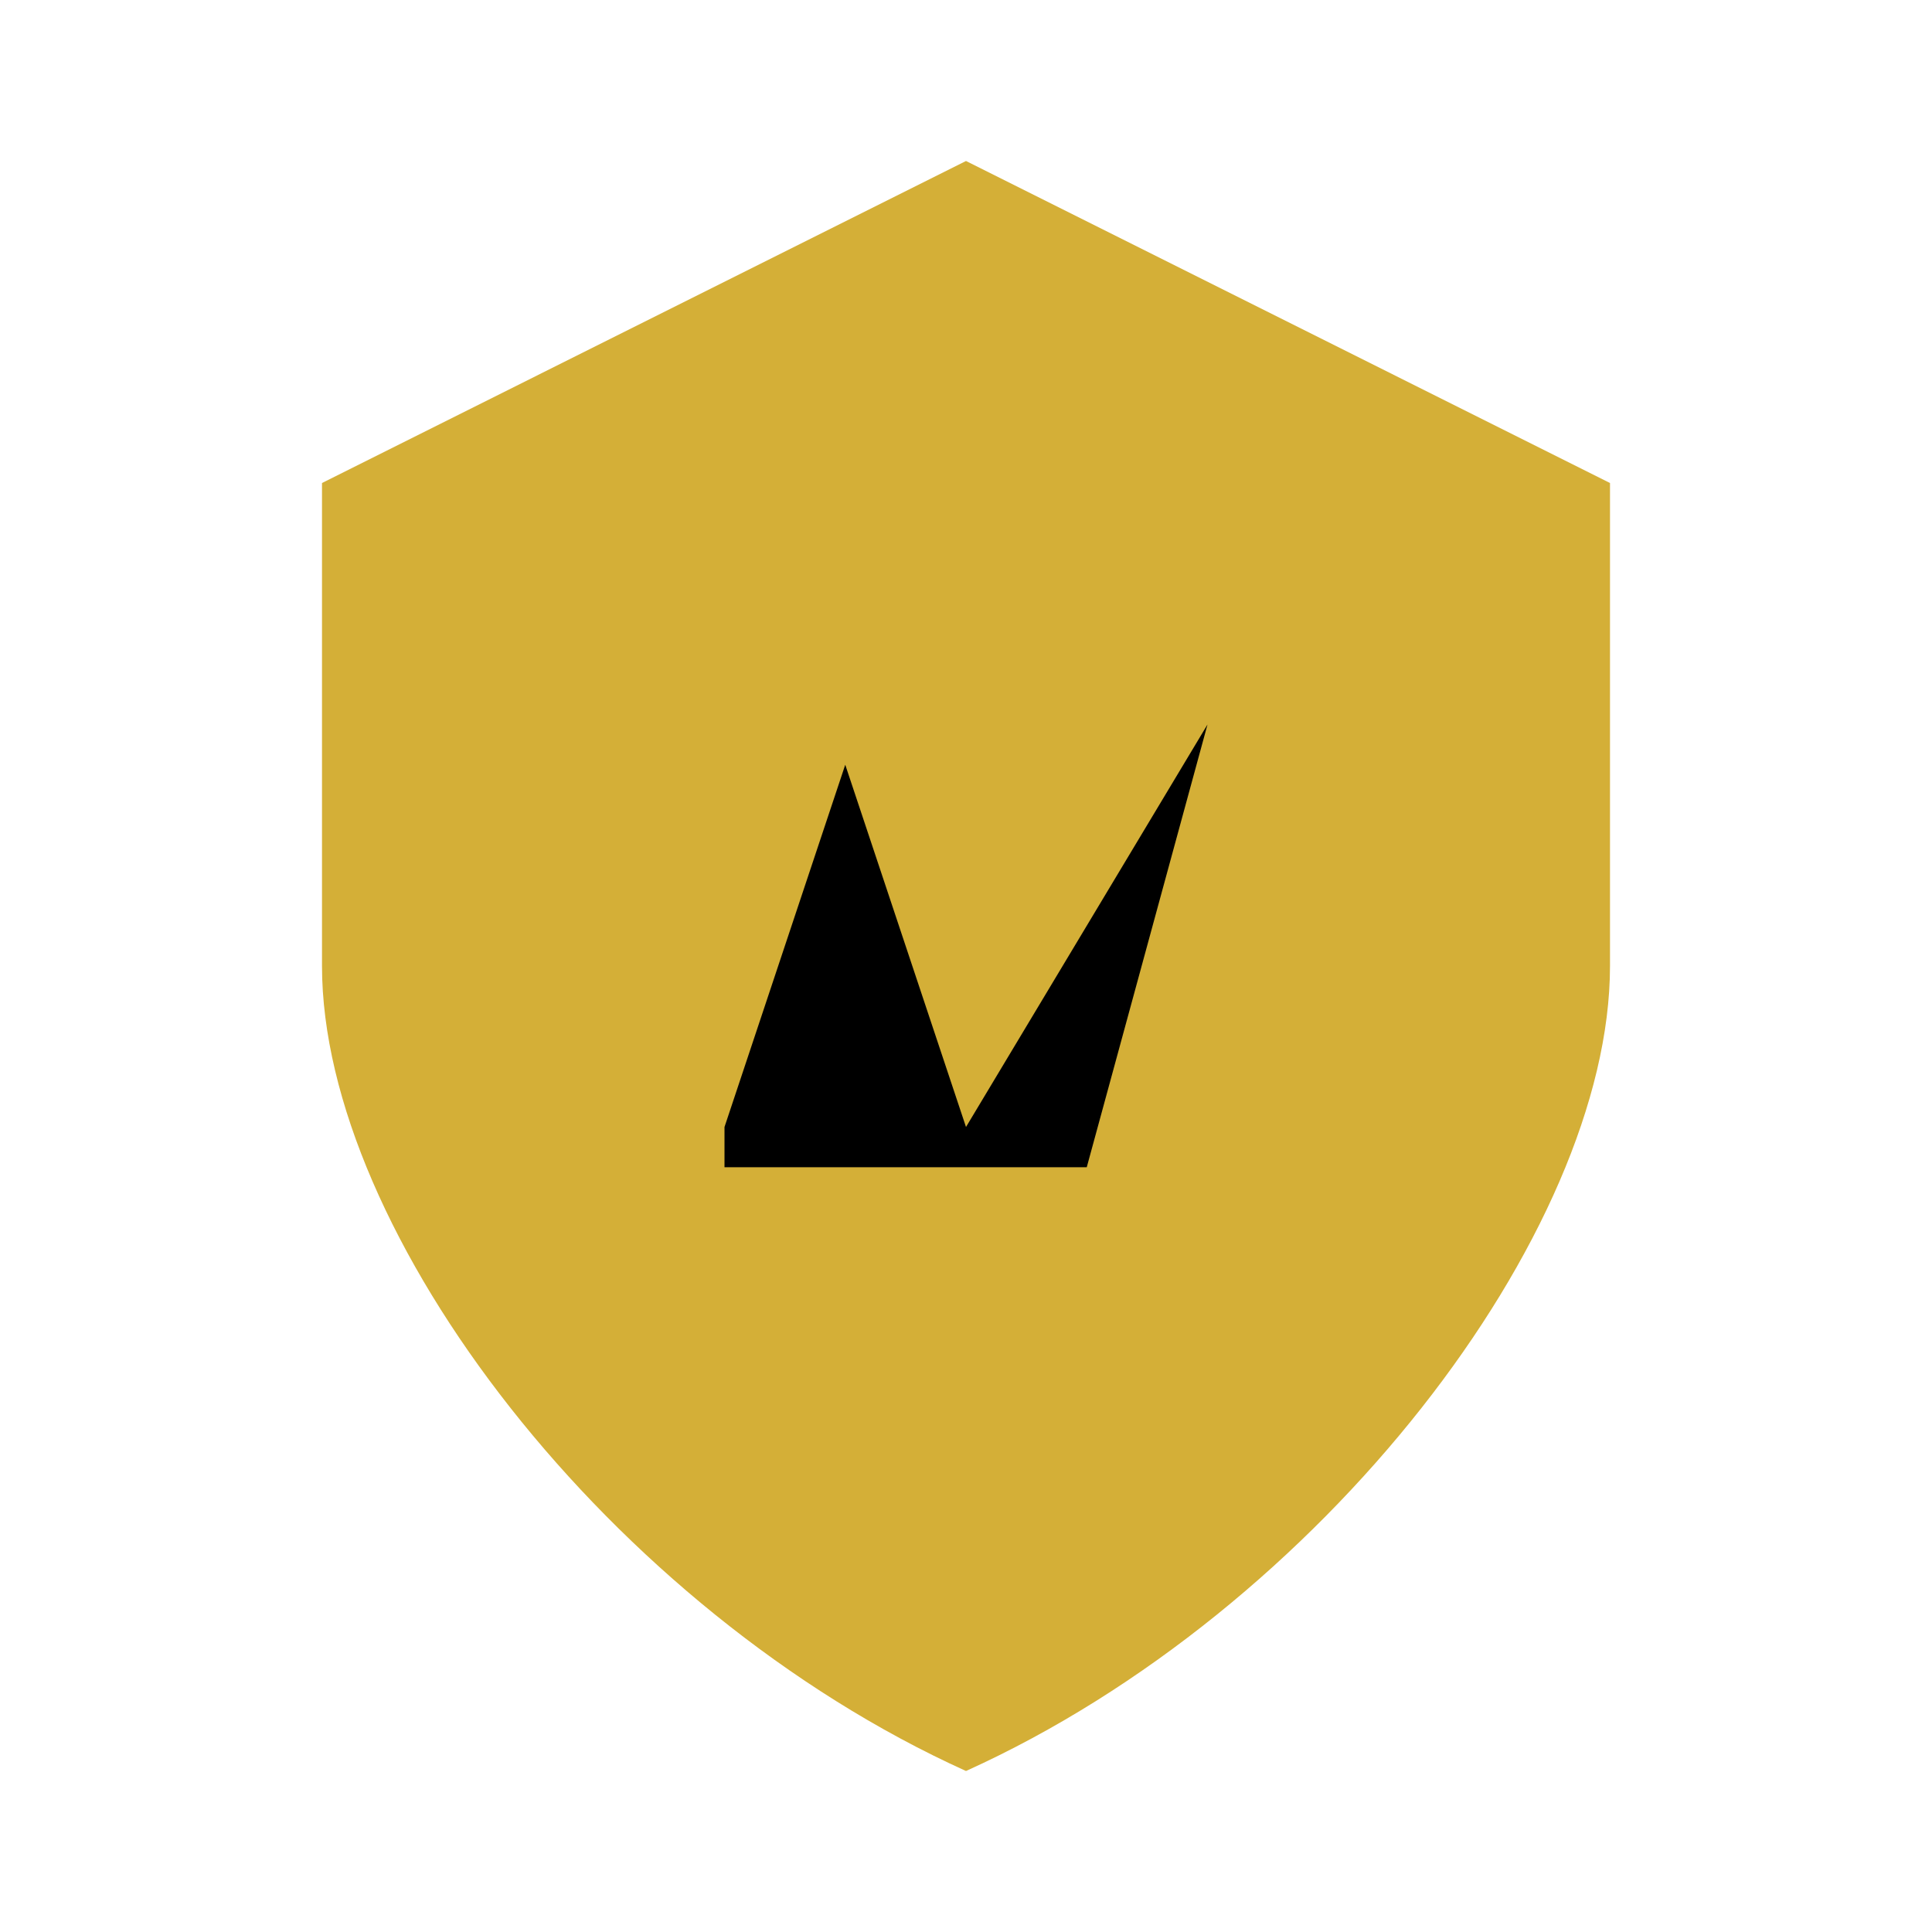
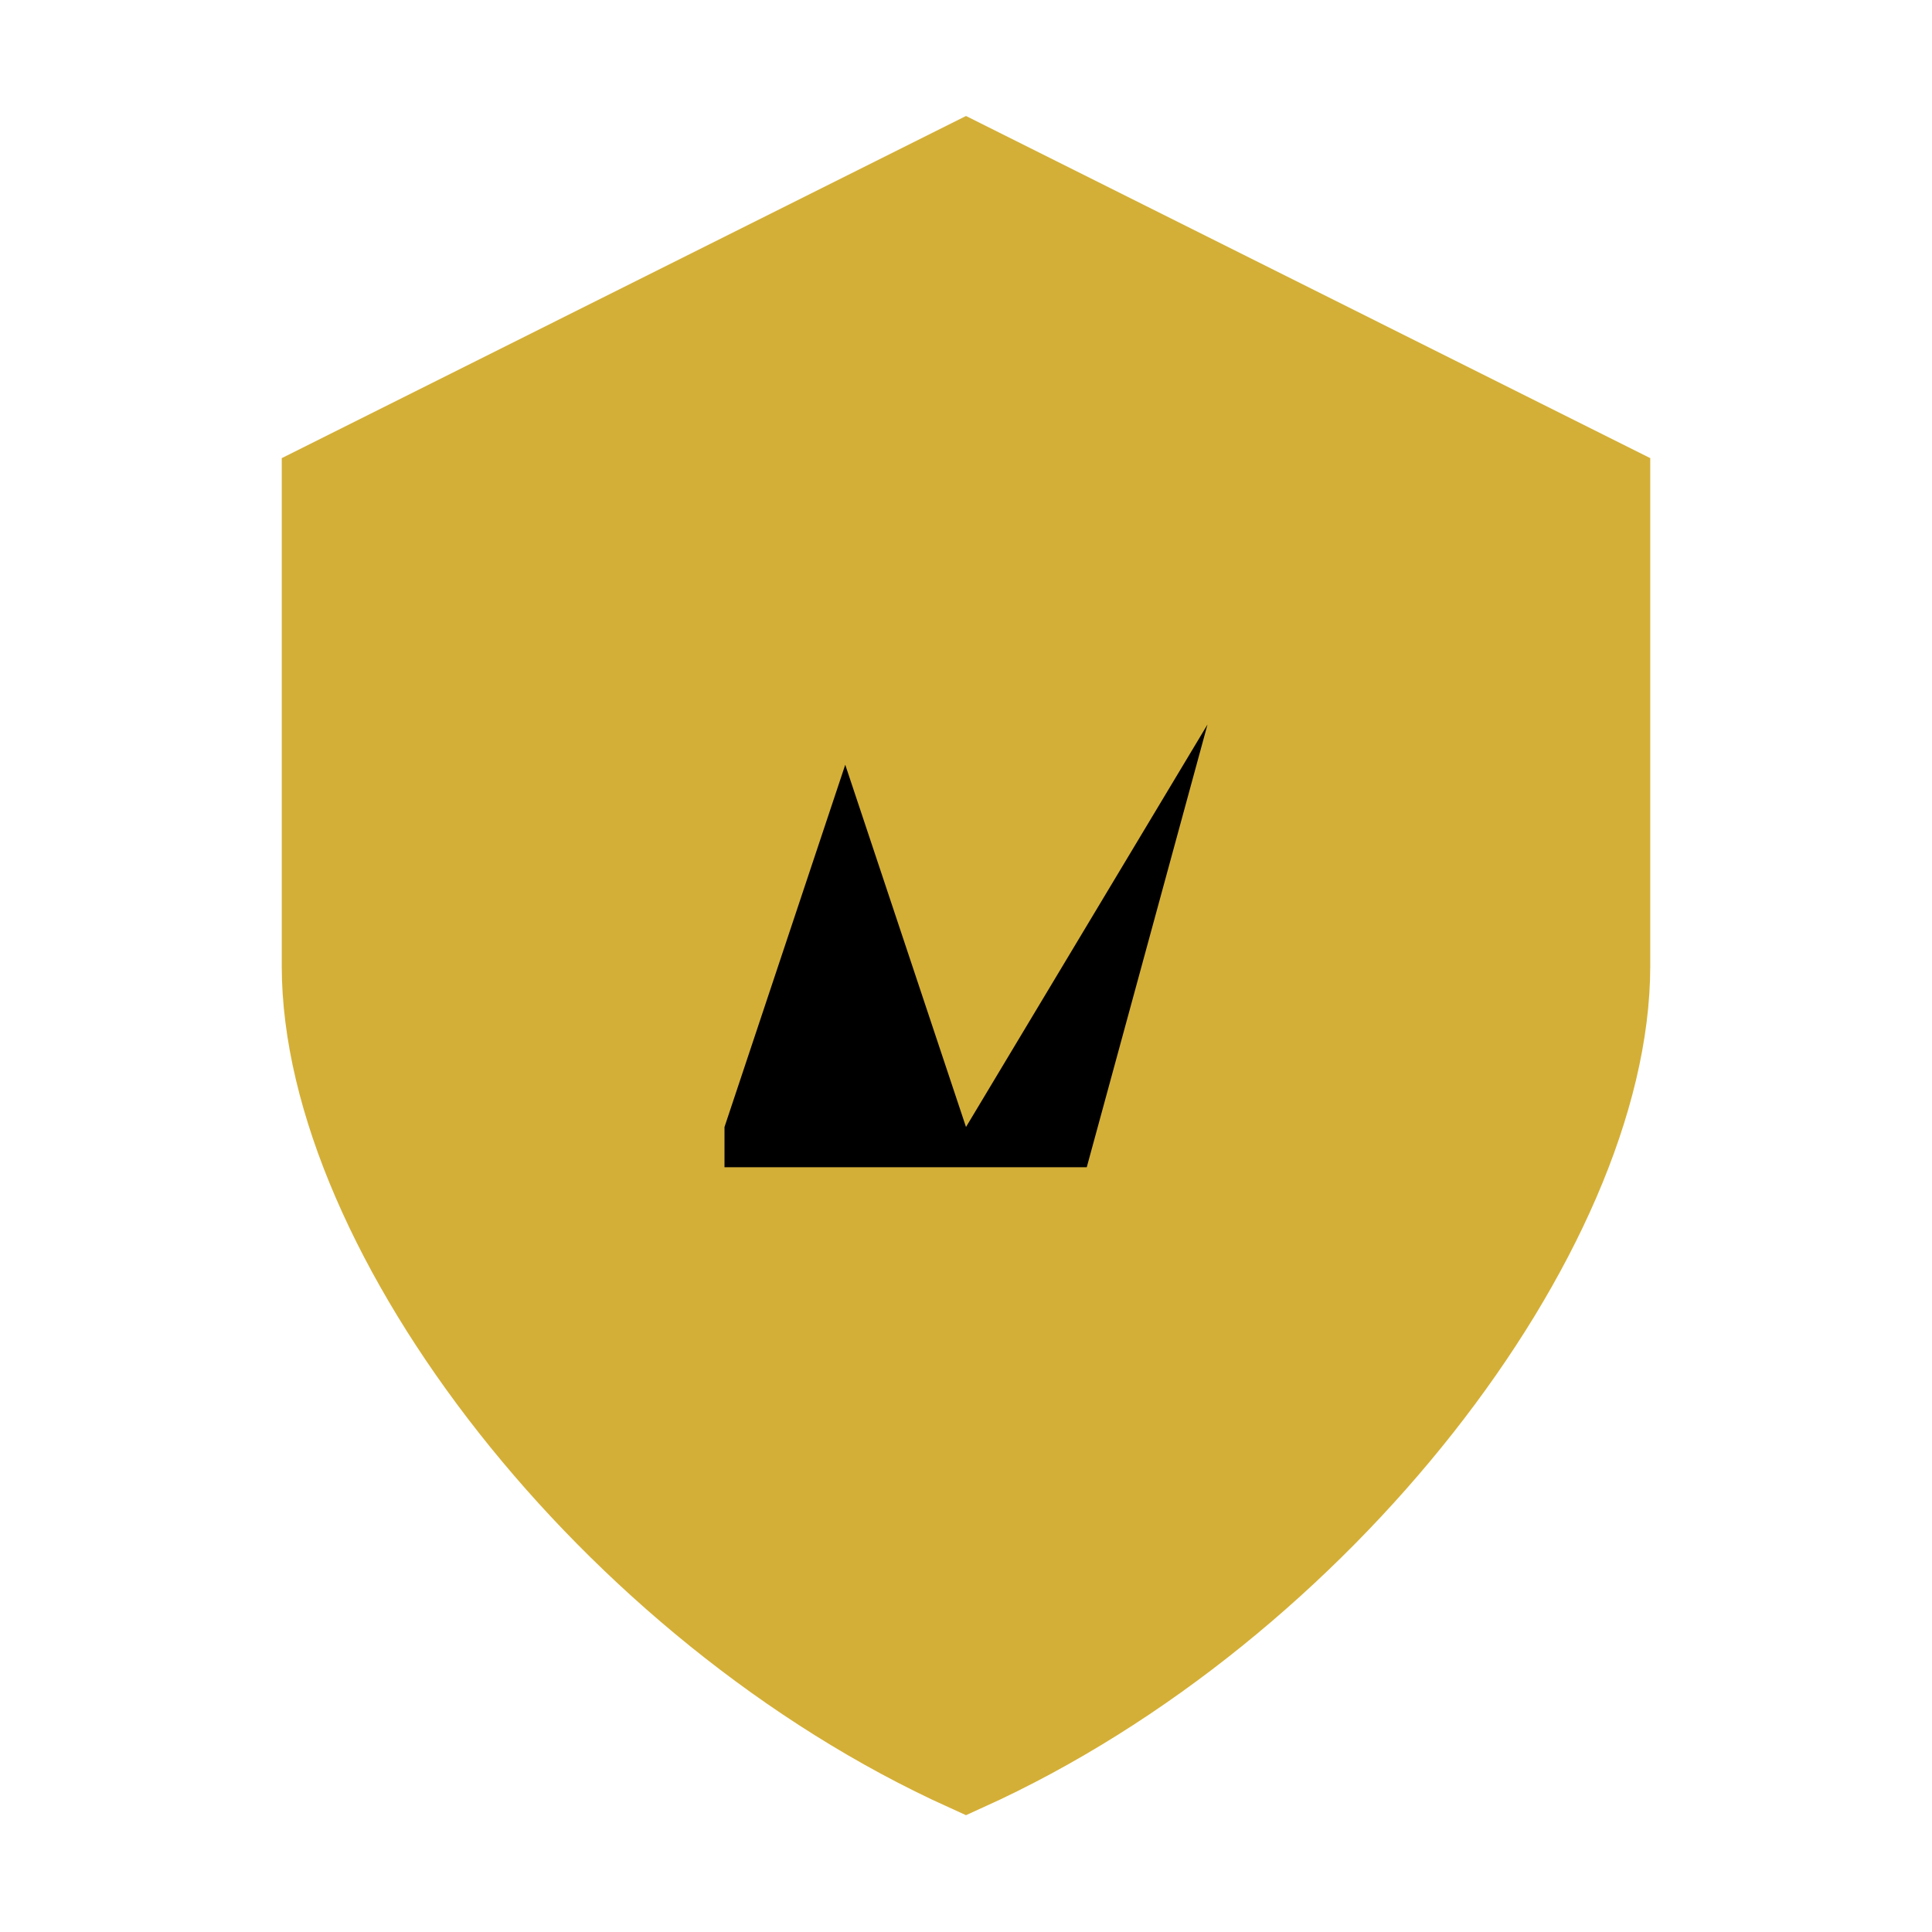
<svg xmlns="http://www.w3.org/2000/svg" viewBox="0 0 24 24" fill="none">
-   <path d="M12 2L4 6V12C4 15.31 7.58 20 12 22C16.42 20 20 15.31 20 12V6L12 2Z" fill="#D4AF37" fillOpacity="0.2" />
+   <path d="M12 2L4 6V12C4 15.31 7.58 20 12 22C16.42 20 20 15.31 20 12V6L12 2Z" fill="#D4AF37" fillOpacity="0.2" stroke="#D4AF37" stroke-width="1" />
  <path d="M12 4L6 7.273V12C6 14.454 8.727 18.182 12 19.636C15.273 18.182 18 14.454 18 12V7.273L12 4Z" fill="#D4AF37" />
  <path d="M9 14L10.5 9.5L12 14L15 9L13.5 14.5H9Z" fill="#000000" />
</svg>
